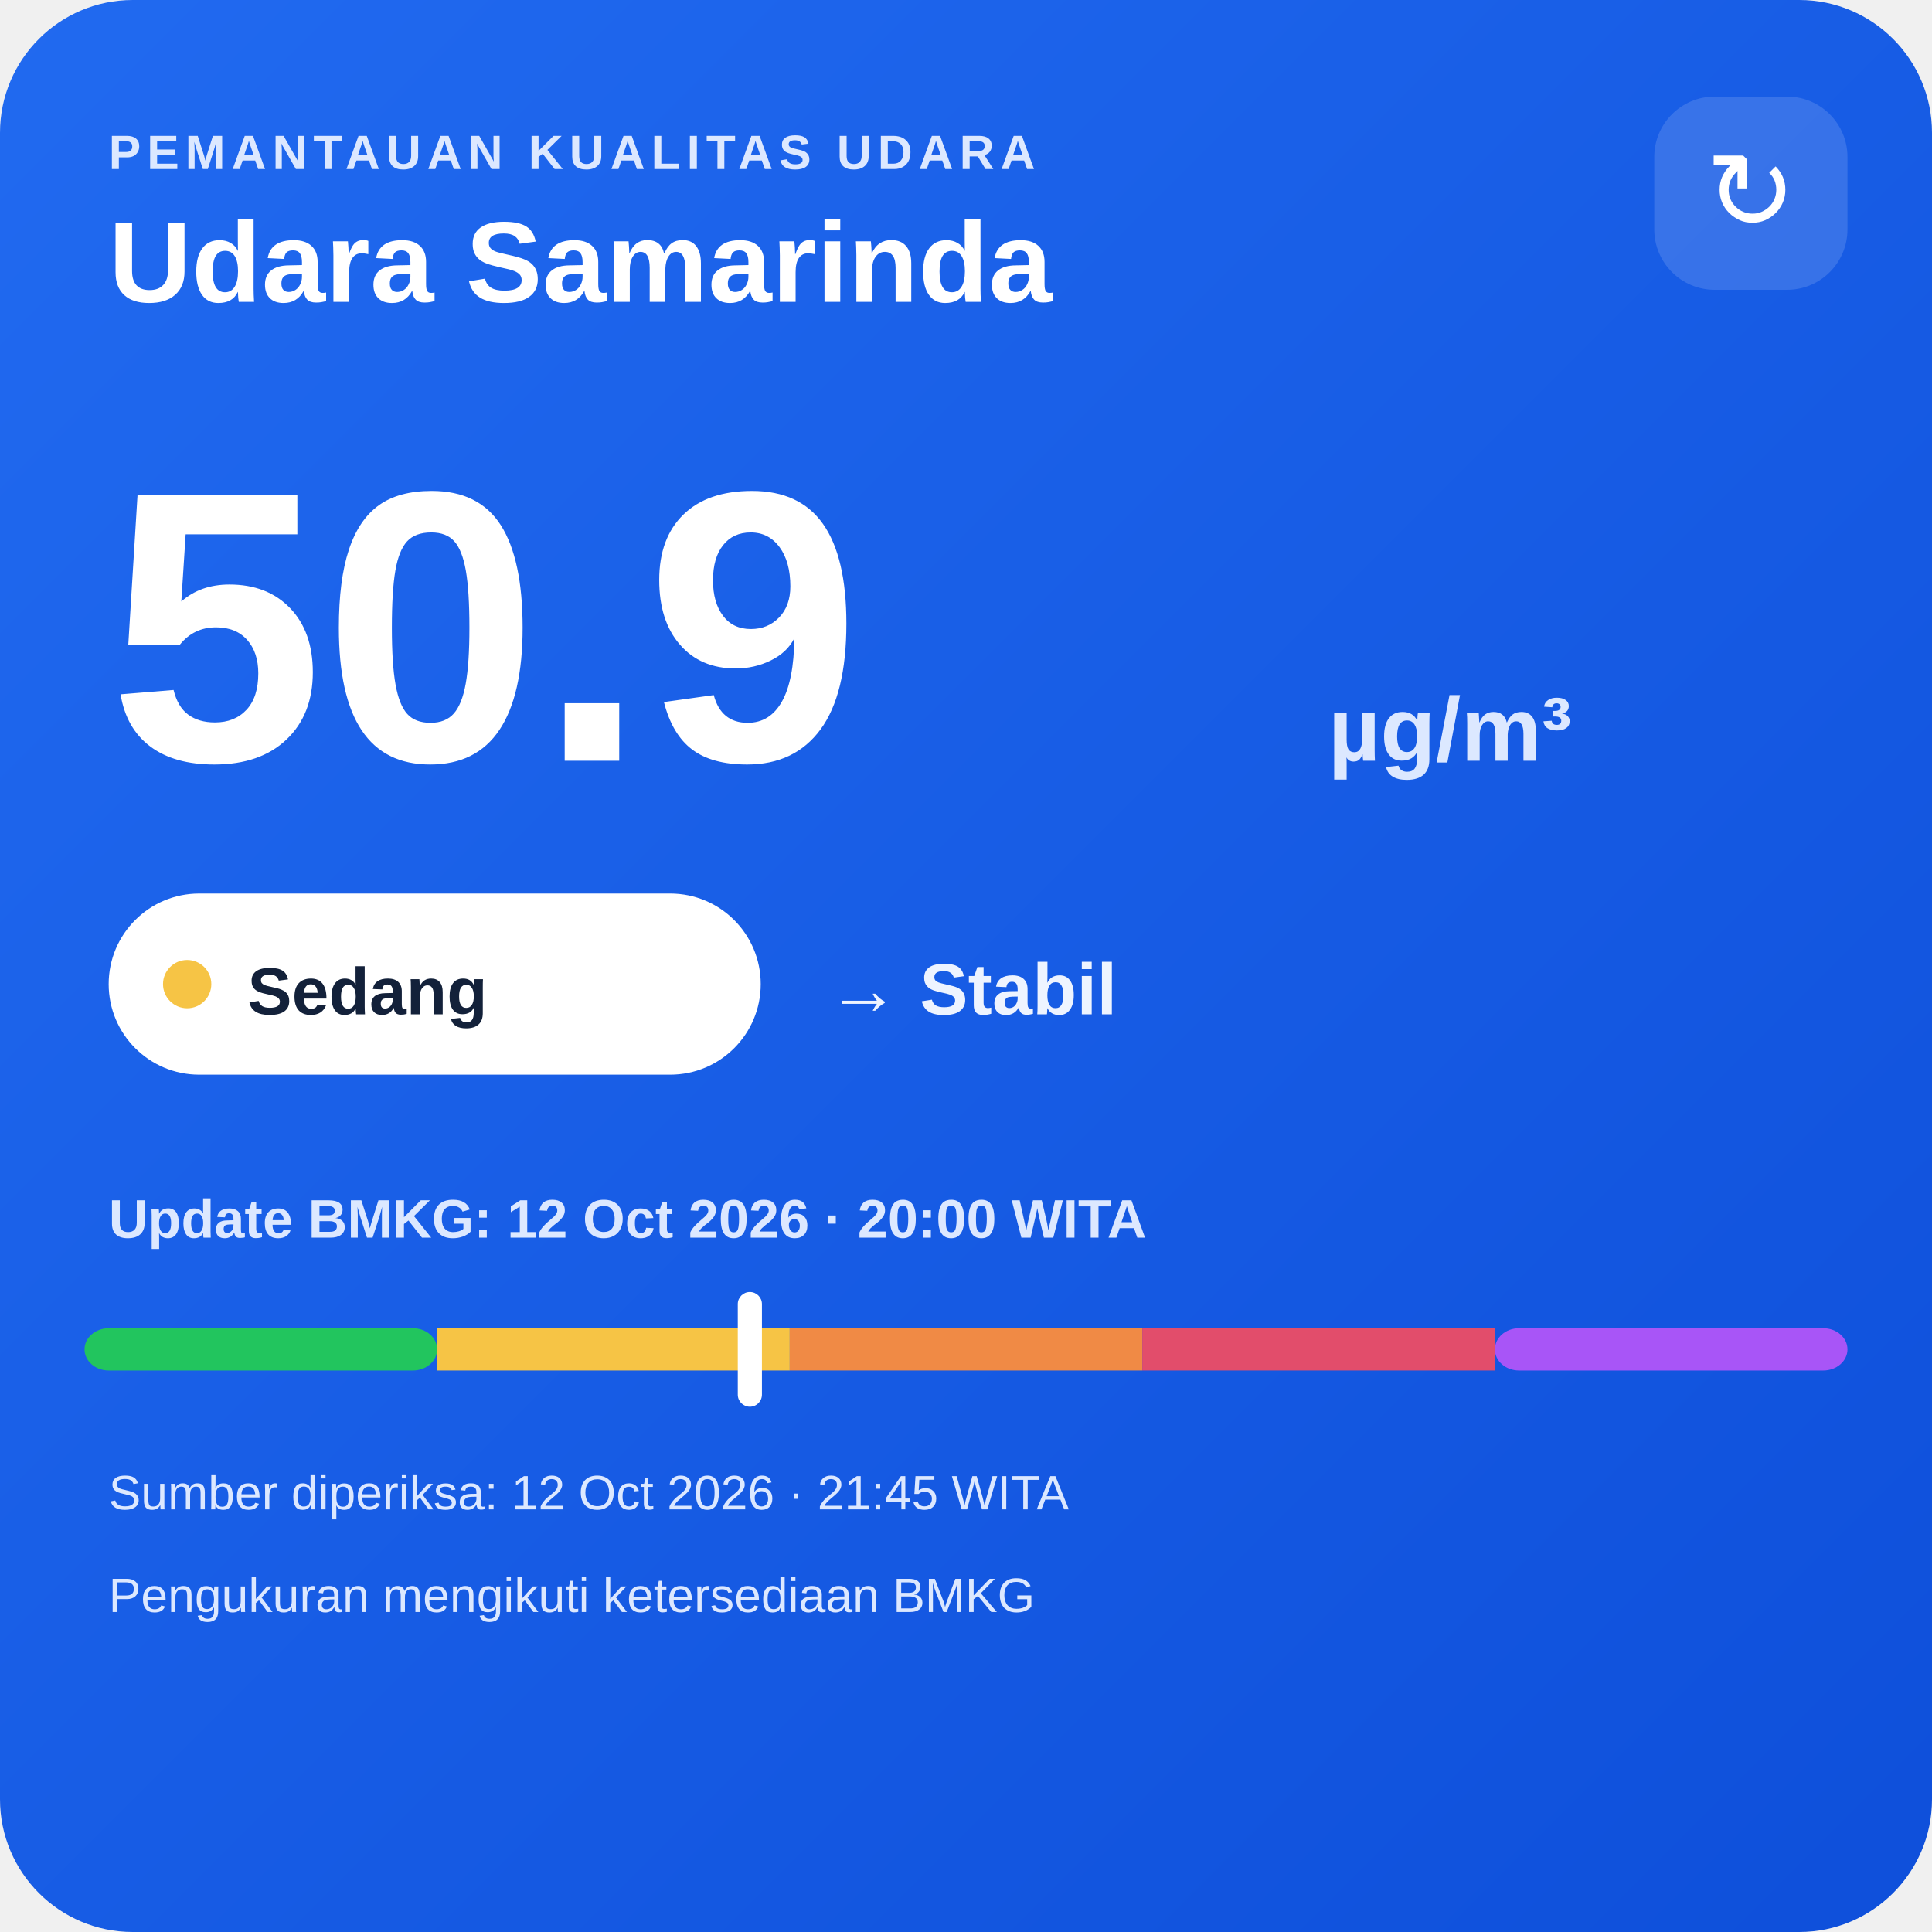
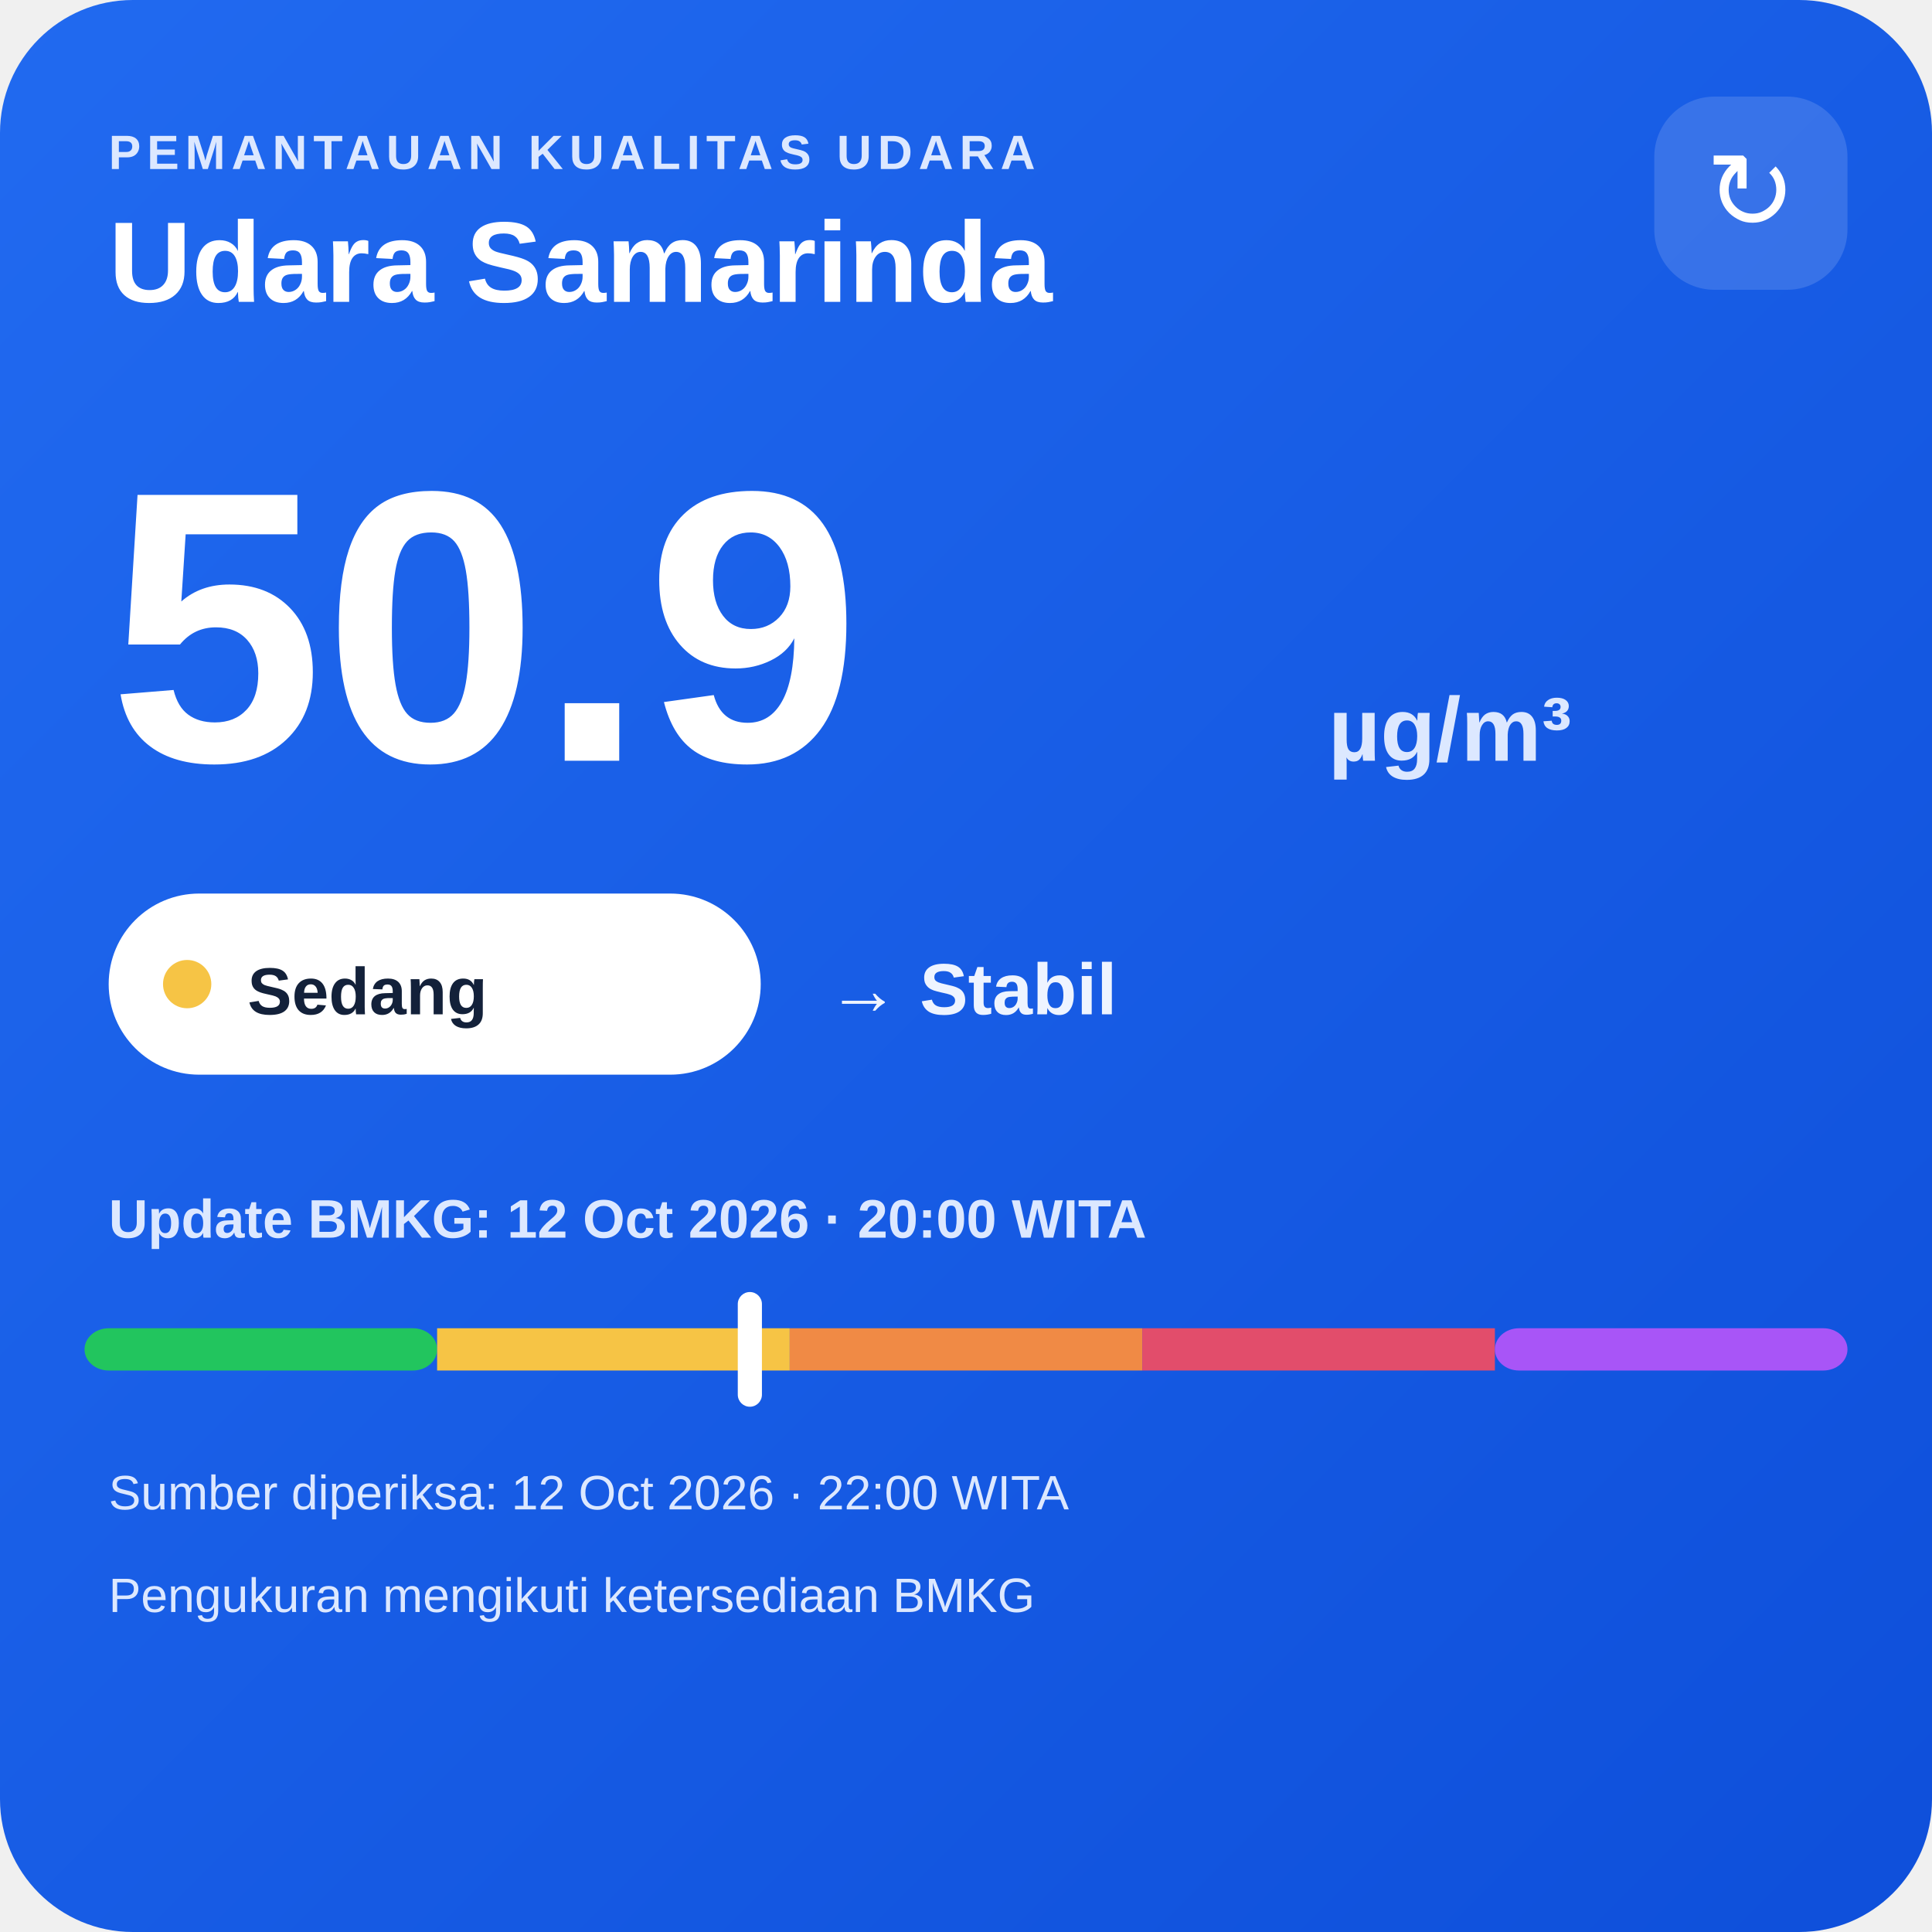
<svg xmlns="http://www.w3.org/2000/svg" width="320" height="320" viewBox="0 0 320 320">
  <defs>
    <linearGradient id="bg" x1="0" y1="0" x2="1" y2="1">
      <stop offset="0" stop-color="#216af0" />
      <stop offset="1" stop-color="#0e4fda" />
    </linearGradient>
  </defs>
  <rect width="320" height="320" rx="22" fill="url(#bg)" />
  <text x="18" y="28" fill="#dce8ff" font-family="Arial,sans-serif" font-size="8" font-weight="700" letter-spacing="1">PEMANTAUAN KUALITAS UDARA</text>
  <text x="18" y="50" fill="#ffffff" font-family="Arial,sans-serif" font-size="19" font-weight="700">Udara Samarinda</text>
  <rect x="274" y="16" width="32" height="32" rx="10" fill="#ffffff" fill-opacity=".14" />
  <text x="290" y="38" text-anchor="middle" fill="#ffffff" font-family="Arial,sans-serif" font-size="18">↻</text>
  <text x="18" y="126" fill="#ffffff" font-family="Arial,sans-serif" font-size="64" font-weight="800">50.9</text>
  <text x="220" y="126" fill="#dce8ff" font-family="Arial,sans-serif" font-size="15" font-weight="700">µg/m³</text>
  <rect x="18" y="148" width="108" height="30" rx="15" fill="#ffffff" />
  <circle cx="31" cy="163" r="4" fill="#f6c445" />
  <text x="41" y="168" fill="#13213a" font-family="Arial,sans-serif" font-size="11" font-weight="700">Sedang</text>
  <text x="137" y="168" fill="#eef4ff" font-family="Arial,sans-serif" font-size="12" font-weight="700">→ Stabil</text>
  <text x="18" y="205" fill="#dce8ff" font-family="Arial,sans-serif" font-size="9" font-weight="700">Update BMKG: 12 Oct 2026 · 20:00 WITA</text>
  <rect x="14" y="220" width="58.4" height="7" rx="4" fill="#22c55e" />
  <rect x="72.4" y="220" width="58.4" height="7" fill="#f6c445" />
  <rect x="130.8" y="220" width="58.4" height="7" fill="#f08a45" />
  <rect x="189.2" y="220" width="58.4" height="7" fill="#e24d6b" />
  <rect x="247.6" y="220" width="58.4" height="7" rx="4" fill="#a855f7" />
  <rect x="122.2" y="214" width="4" height="19" rx="2" fill="#ffffff" />
-   <text x="18" y="250" fill="#dce8ff" font-family="Arial,sans-serif" font-size="8">Sumber diperiksa: 12 Oct 2026 · 21:45 WITA</text>
+   <text x="18" y="250" fill="#dce8ff" font-family="Arial,sans-serif" font-size="8">Sumber diperiksa: 12 Oct 2026 · 22:00 WITA</text>
  <text x="18" y="267" fill="#dce8ff" font-family="Arial,sans-serif" font-size="8">Pengukuran mengikuti ketersediaan BMKG</text>
</svg>
